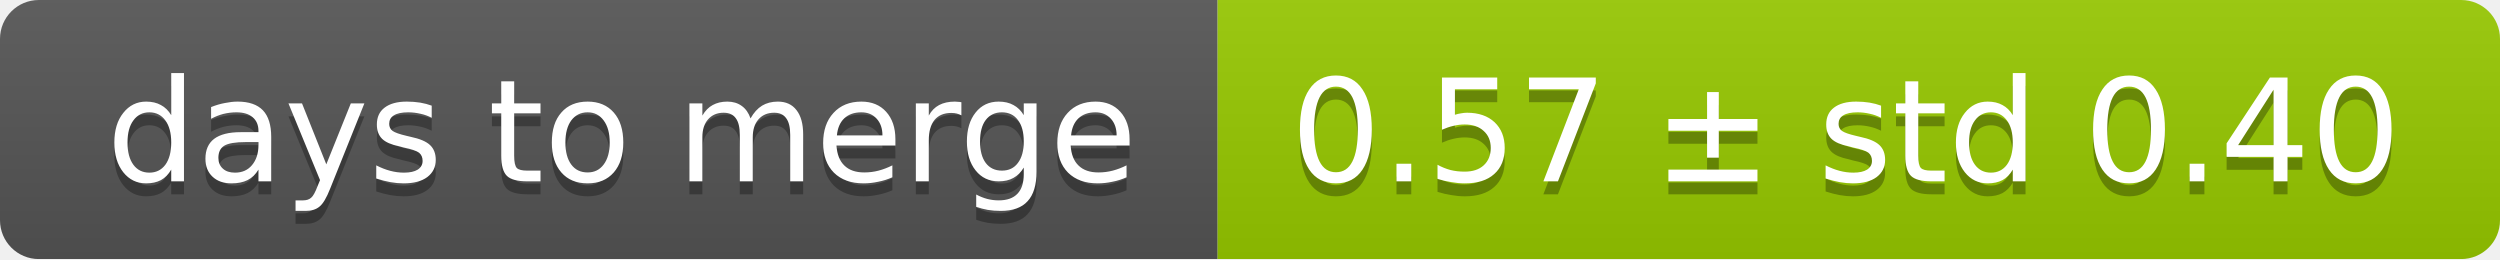
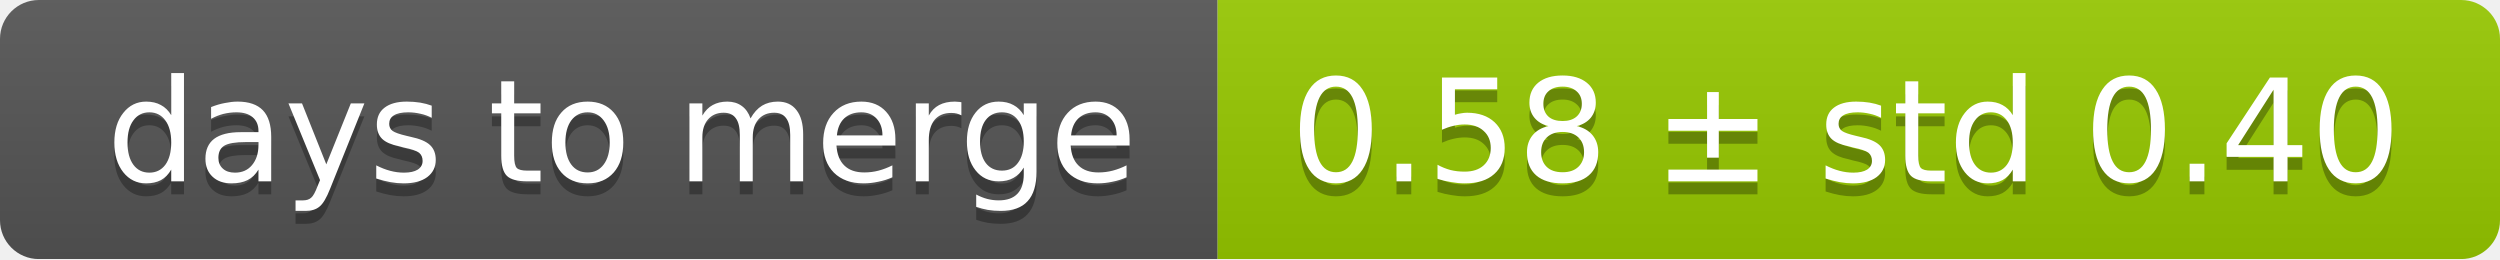
<svg xmlns="http://www.w3.org/2000/svg" width="193" height="20">
  <linearGradient id="smooth" x2="0" y2="100%">
    <stop offset="0" stop-color="#bbb" stop-opacity=".1" />
    <stop offset="1" stop-opacity=".1" />
  </linearGradient>
  <mask id="round">
    <rect width="193" height="20" rx="3" fill="#fff" />
  </mask>
  <g mask="url(#round)">
    <rect width="94" height="20" fill="#555" />
    <rect x="94" width="99" height="20" fill="#97ca00" />
    <rect width="193" height="20" fill="url(#smooth)" />
  </g>
  <g fill="#fff" text-anchor="middle" font-family="DejaVu Sans,Verdana,Geneva,sans-serif" font-size="11">
    <text x="48" y="15" fill="#010101" fill-opacity=".3">days to merge</text>
    <text x="48" y="14">days to merge</text>
-     <text x="142.5" y="15" fill="#010101" fill-opacity=".3">0.57 ± std 0.40</text>
-     <text x="142.5" y="14">0.57 ± std 0.40</text>
+     <text x="142.5" y="15" fill="#010101" fill-opacity=".3">0.58 ± std 0.40</text>
+     <text x="142.5" y="14">0.58 ± std 0.40</text>
  </g>
</svg>
